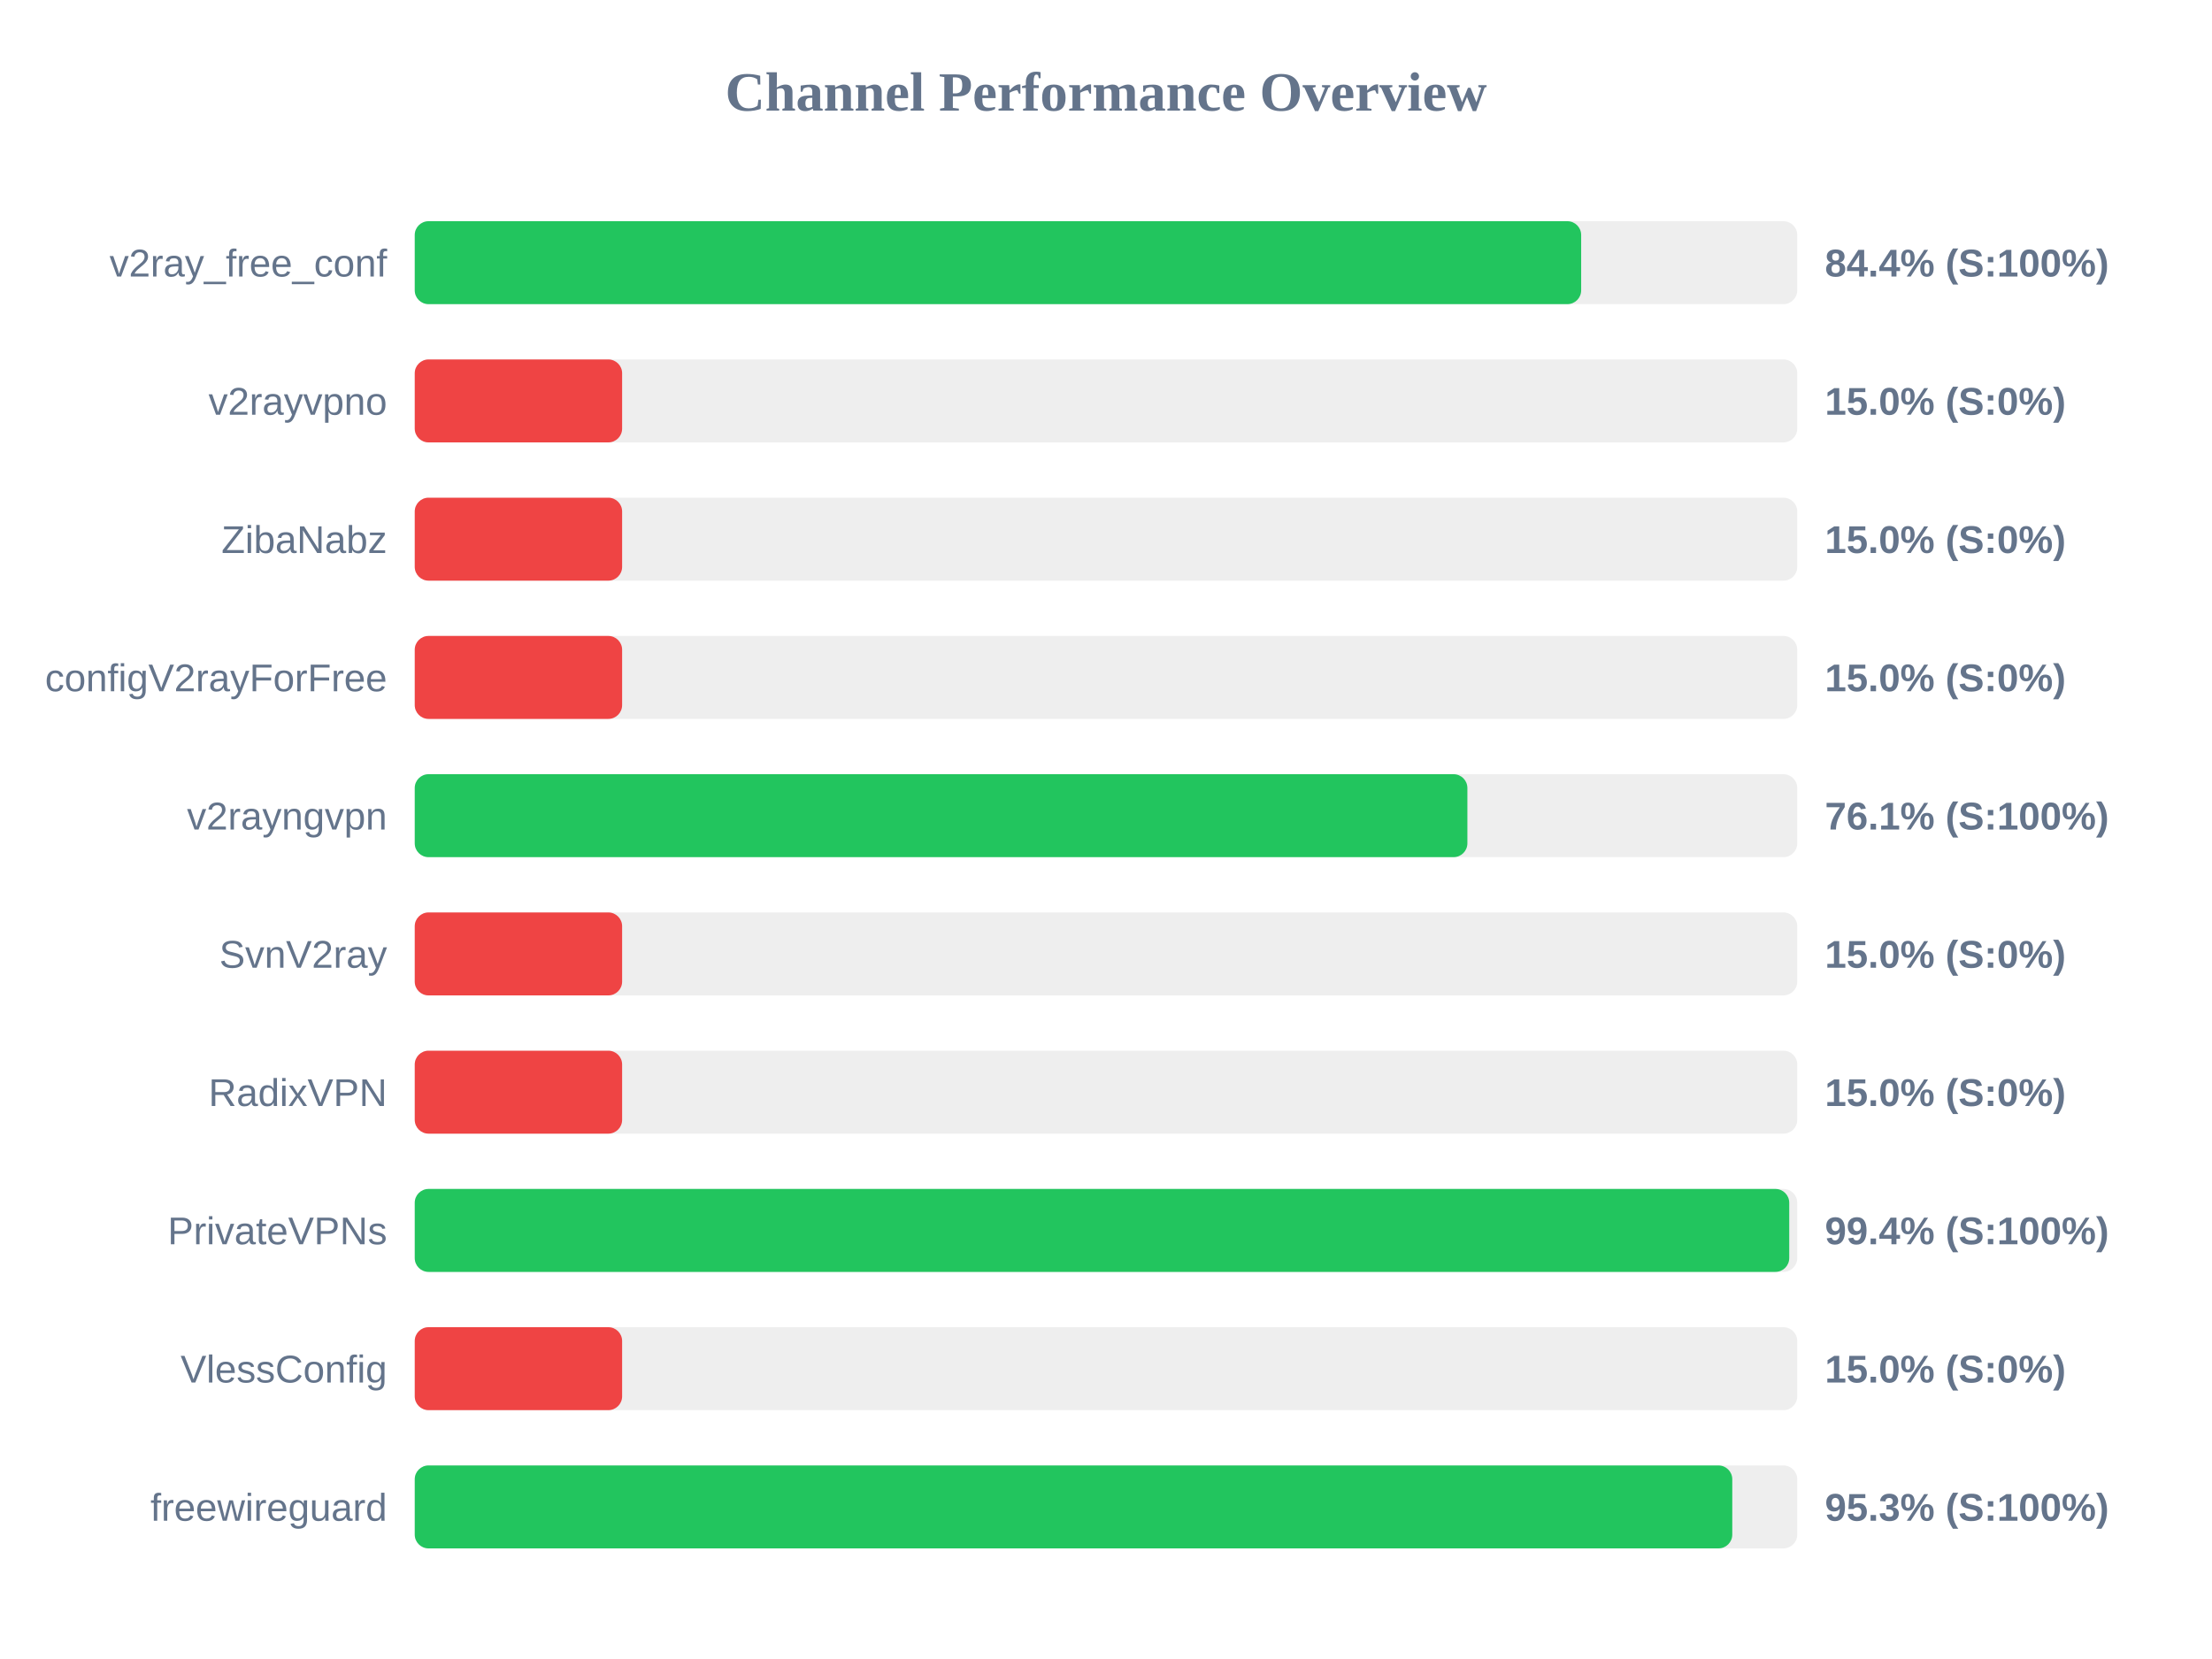
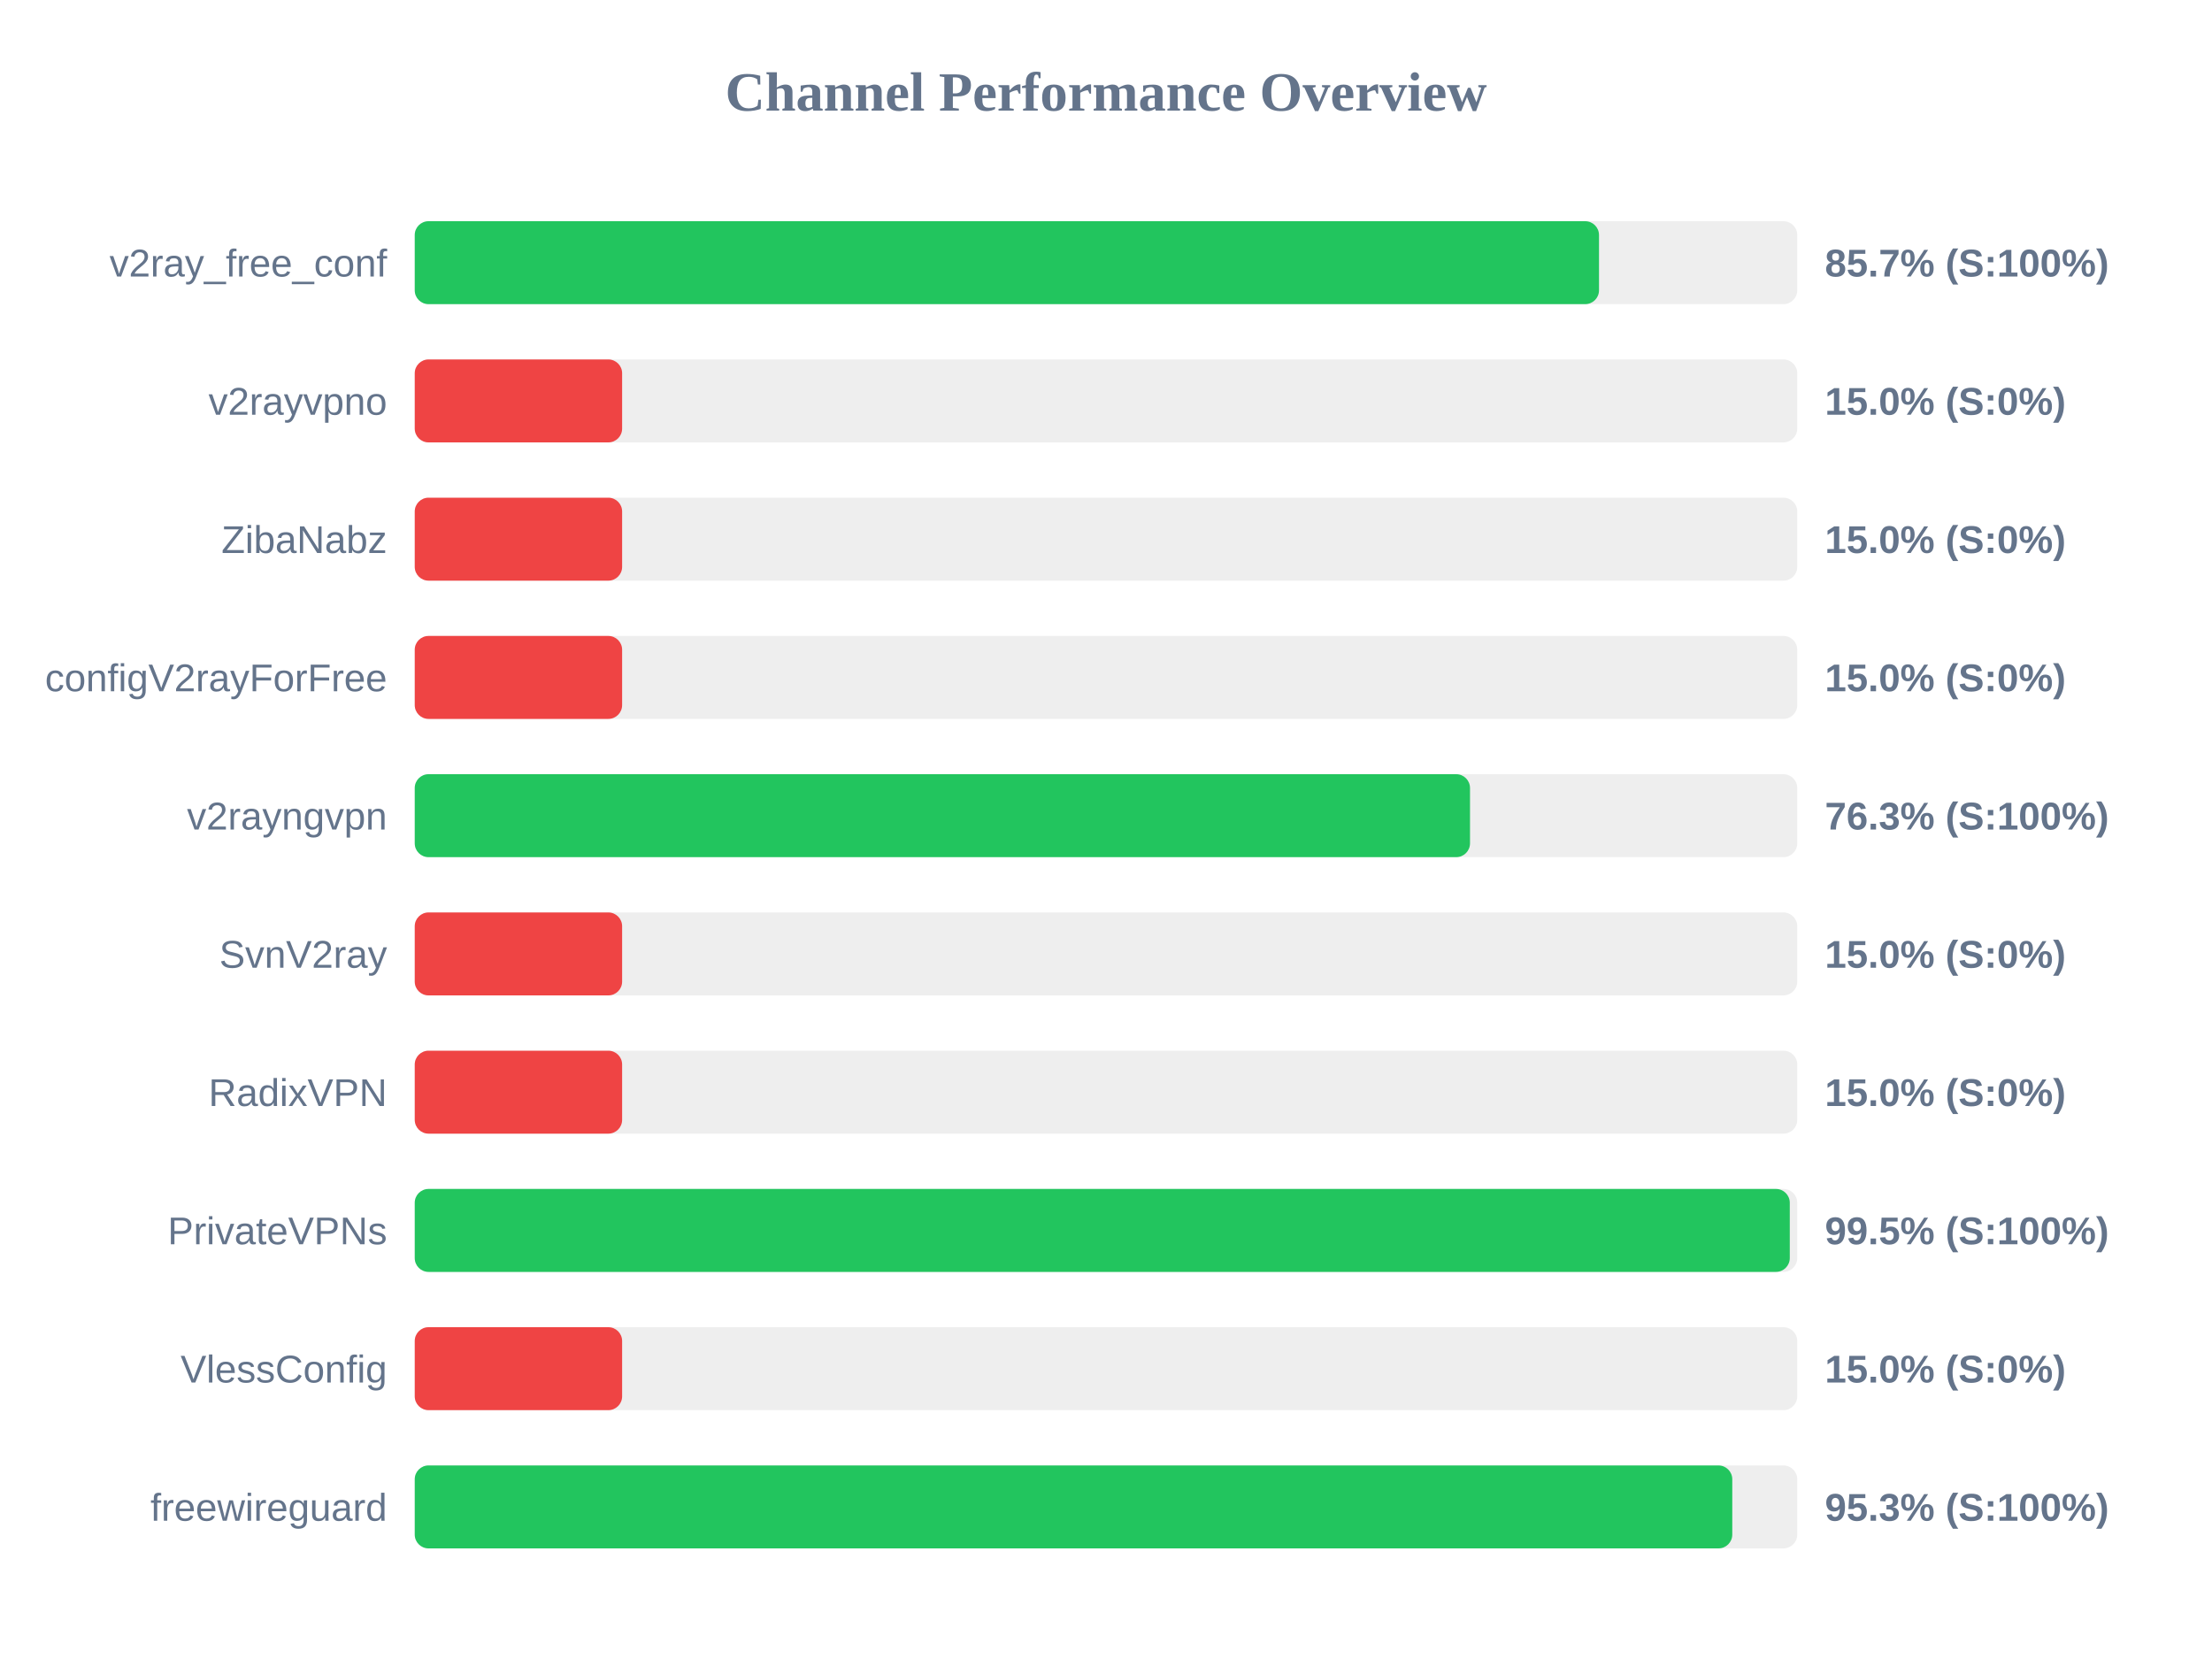
<svg xmlns="http://www.w3.org/2000/svg" width="800" height="600" version="1.1">
  <style>
        .row { font: 14px Arial; fill: #64748b; }
        .score { font: bold 14px Arial; fill: #64748b; }
    </style>
  <text x="400" y="40" text-anchor="middle" font-size="20px" font-weight="bold" fill="#64748b">Channel Performance Overview</text>
  <rect x="150" y="80" width="500" height="30" fill="#eee" rx="5" />
-   <rect x="150" y="80" width="421.85" height="30" fill="#22c55e" rx="5" />
+   <rect x="150" y="80" width="428.3" height="30" fill="#22c55e" rx="5" />
  <text x="140" y="100" text-anchor="end" class="row">v2ray_free_conf</text>
-   <text x="660" y="100" text-anchor="start" class="score">84.4% (S:100%)</text>
+   <text x="660" y="100" text-anchor="start" class="score">85.7% (S:100%)</text>
  <rect x="150" y="130" width="500" height="30" fill="#eee" rx="5" />
  <rect x="150" y="130" width="75.0" height="30" fill="#ef4444" rx="5" />
  <text x="140" y="150" text-anchor="end" class="row">v2rayvpno</text>
  <text x="660" y="150" text-anchor="start" class="score">15.0% (S:0%)</text>
  <rect x="150" y="180" width="500" height="30" fill="#eee" rx="5" />
  <rect x="150" y="180" width="75.0" height="30" fill="#ef4444" rx="5" />
  <text x="140" y="200" text-anchor="end" class="row">ZibaNabz</text>
  <text x="660" y="200" text-anchor="start" class="score">15.0% (S:0%)</text>
  <rect x="150" y="230" width="500" height="30" fill="#eee" rx="5" />
  <rect x="150" y="230" width="75.0" height="30" fill="#ef4444" rx="5" />
  <text x="140" y="250" text-anchor="end" class="row">configV2rayForFree</text>
  <text x="660" y="250" text-anchor="start" class="score">15.0% (S:0%)</text>
  <rect x="150" y="280" width="500" height="30" fill="#eee" rx="5" />
-   <rect x="150" y="280" width="380.7" height="30" fill="#22c55e" rx="5" />
+   <rect x="150" y="280" width="381.65" height="30" fill="#22c55e" rx="5" />
  <text x="140" y="300" text-anchor="end" class="row">v2rayngvpn</text>
-   <text x="660" y="300" text-anchor="start" class="score">76.1% (S:100%)</text>
+   <text x="660" y="300" text-anchor="start" class="score">76.3% (S:100%)</text>
  <rect x="150" y="330" width="500" height="30" fill="#eee" rx="5" />
  <rect x="150" y="330" width="75.0" height="30" fill="#ef4444" rx="5" />
  <text x="140" y="350" text-anchor="end" class="row">SvnV2ray</text>
  <text x="660" y="350" text-anchor="start" class="score">15.0% (S:0%)</text>
  <rect x="150" y="380" width="500" height="30" fill="#eee" rx="5" />
  <rect x="150" y="380" width="75.0" height="30" fill="#ef4444" rx="5" />
  <text x="140" y="400" text-anchor="end" class="row">RadixVPN</text>
  <text x="660" y="400" text-anchor="start" class="score">15.0% (S:0%)</text>
  <rect x="150" y="430" width="500" height="30" fill="#eee" rx="5" />
-   <rect x="150" y="430" width="497.1" height="30" fill="#22c55e" rx="5" />
+   <rect x="150" y="430" width="497.3" height="30" fill="#22c55e" rx="5" />
  <text x="140" y="450" text-anchor="end" class="row">PrivateVPNs</text>
-   <text x="660" y="450" text-anchor="start" class="score">99.4% (S:100%)</text>
+   <text x="660" y="450" text-anchor="start" class="score">99.5% (S:100%)</text>
  <rect x="150" y="480" width="500" height="30" fill="#eee" rx="5" />
  <rect x="150" y="480" width="75.0" height="30" fill="#ef4444" rx="5" />
  <text x="140" y="500" text-anchor="end" class="row">VlessConfig</text>
  <text x="660" y="500" text-anchor="start" class="score">15.0% (S:0%)</text>
  <rect x="150" y="530" width="500" height="30" fill="#eee" rx="5" />
  <rect x="150" y="530" width="476.5" height="30" fill="#22c55e" rx="5" />
  <text x="140" y="550" text-anchor="end" class="row">freewireguard</text>
  <text x="660" y="550" text-anchor="start" class="score">95.3% (S:100%)</text>
</svg>
